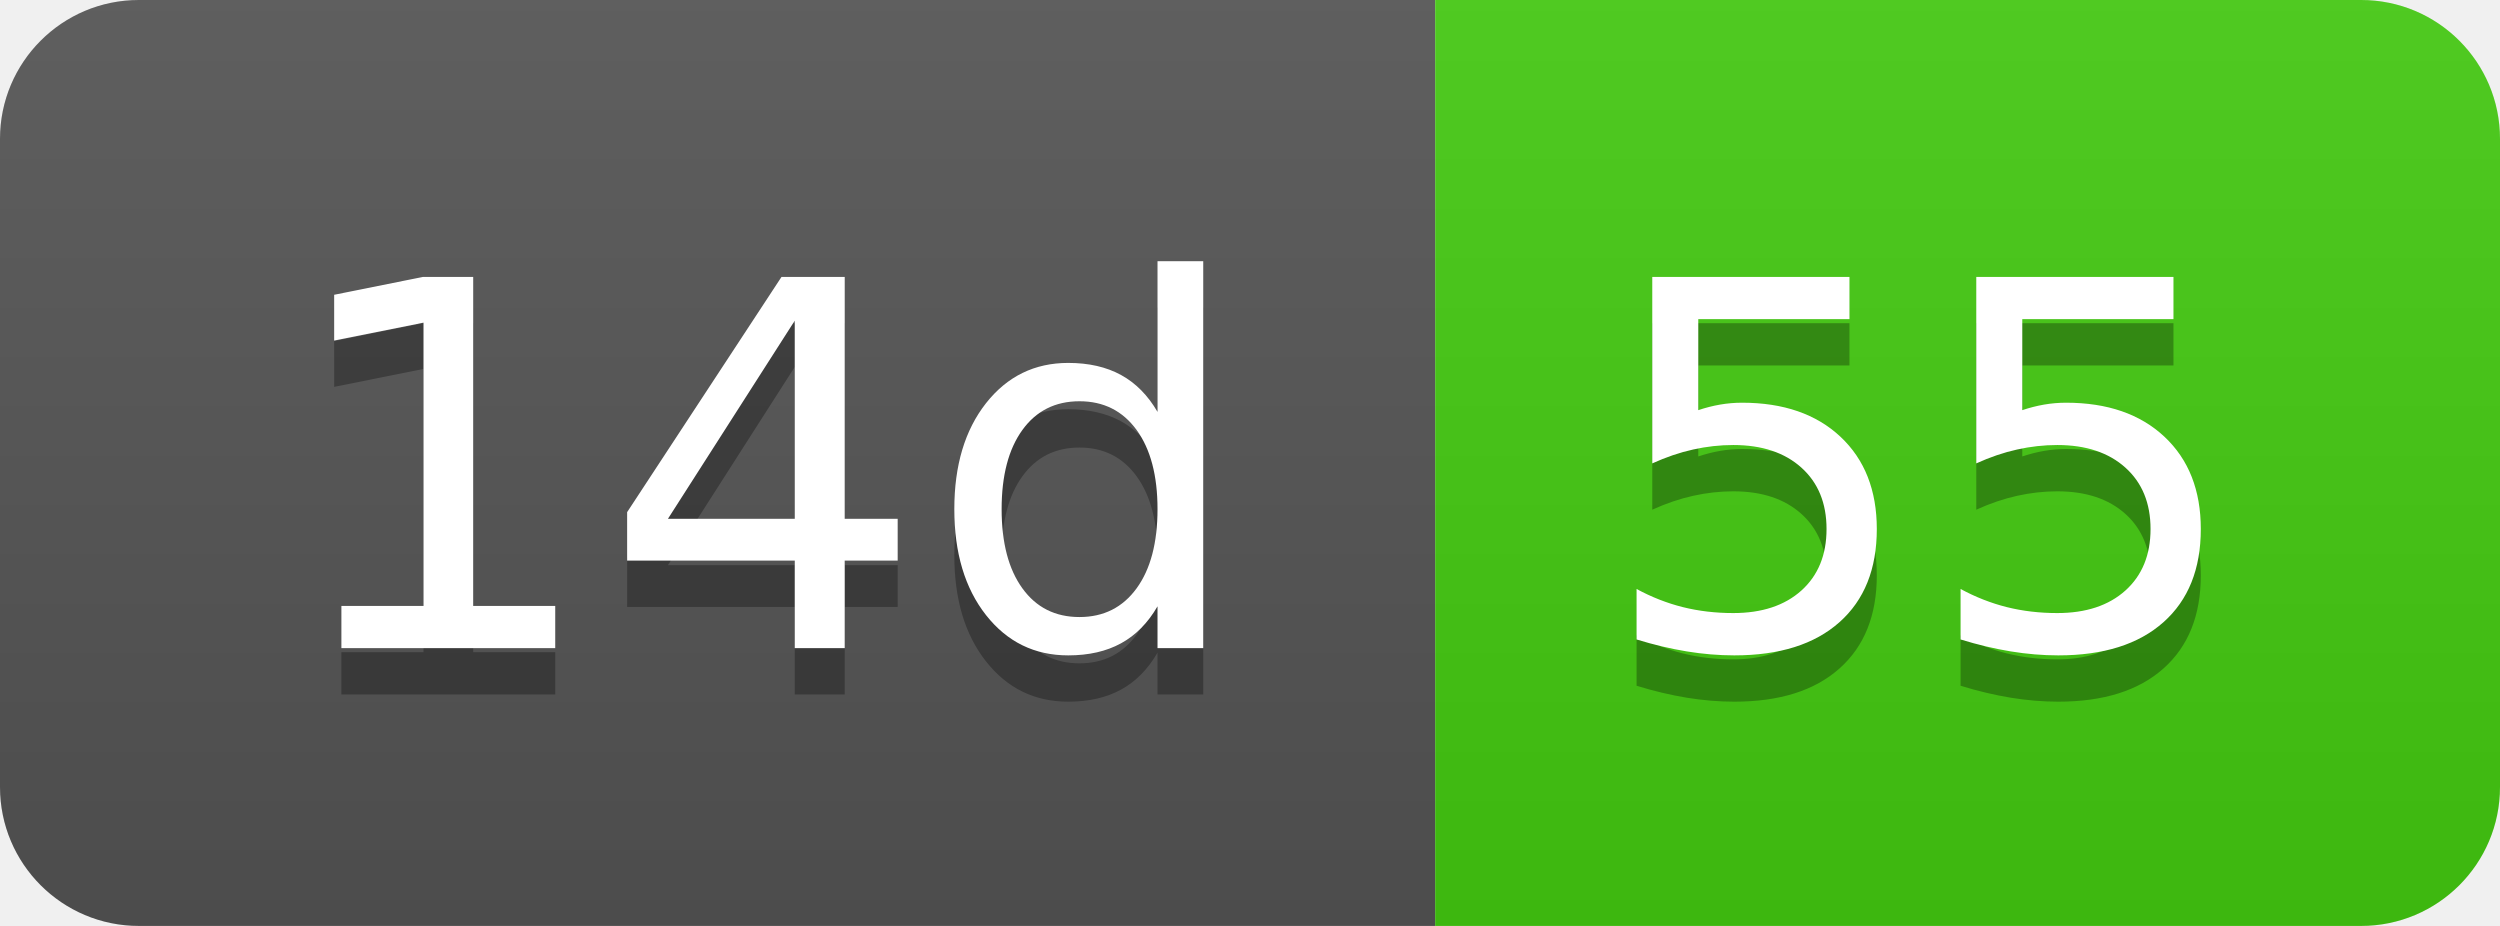
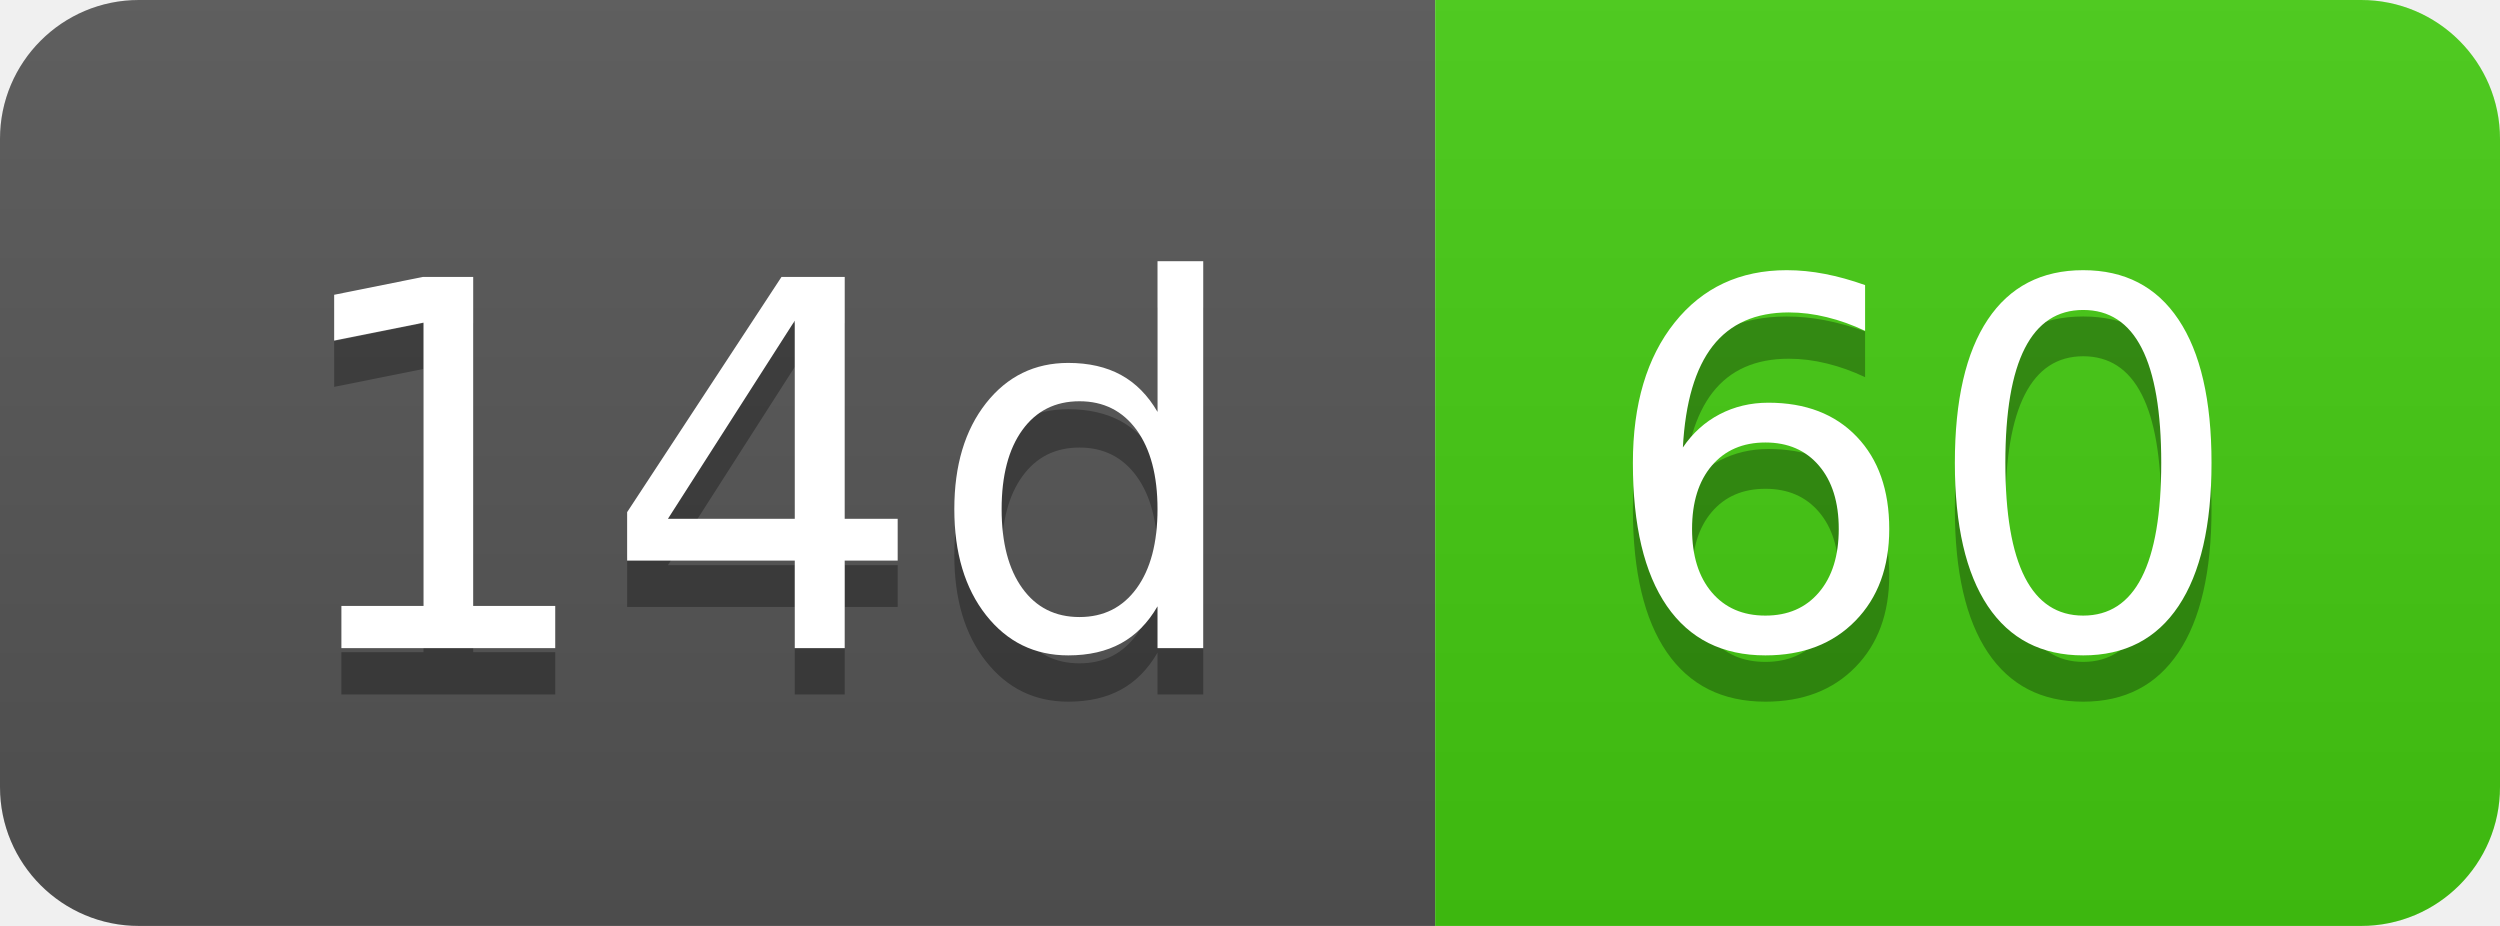
- <svg xmlns="http://www.w3.org/2000/svg" width="54" height="20" role="img" aria-label="14d: 55">
+ <svg xmlns="http://www.w3.org/2000/svg" width="54" height="20" role="img" aria-label="14d: 60">
  <linearGradient id="s" x2="0" y2="100%">
    <stop offset="0" stop-color="#bbb" stop-opacity=".1" />
    <stop offset="1" stop-opacity=".1" />
  </linearGradient>
  <clipPath id="r">
    <rect width="54" height="20" rx="3" fill="#fff" />
  </clipPath>
  <g clip-path="url(#r)">
    <rect width="31" height="20" fill="#555" />
    <rect x="31" width="23" height="20" fill="#4c1" />
    <rect width="54" height="20" fill="url(#s)" />
  </g>
  <g fill="#fff" text-anchor="middle" font-family="Verdana,Geneva,DejaVu Sans,sans-serif" text-rendering="geometricPrecision" font-size="110">
    <text aria-hidden="true" x="165" y="150" fill="#010101" fill-opacity=".3" transform="scale(.1)" textLength="210">14d</text>
    <text x="165" y="140" transform="scale(.1)" fill="#fff" textLength="210">14d</text>
-     <text aria-hidden="true" x="415" y="150" fill="#010101" fill-opacity=".3" transform="scale(.1)" textLength="130">55</text>
-     <text x="415" y="140" transform="scale(.1)" fill="#fff" textLength="130">55</text>
+     <text aria-hidden="true" x="415" y="150" fill="#010101" fill-opacity=".3" transform="scale(.1)" textLength="130">60</text>
+     <text x="415" y="140" transform="scale(.1)" fill="#fff" textLength="130">60</text>
  </g>
</svg>
